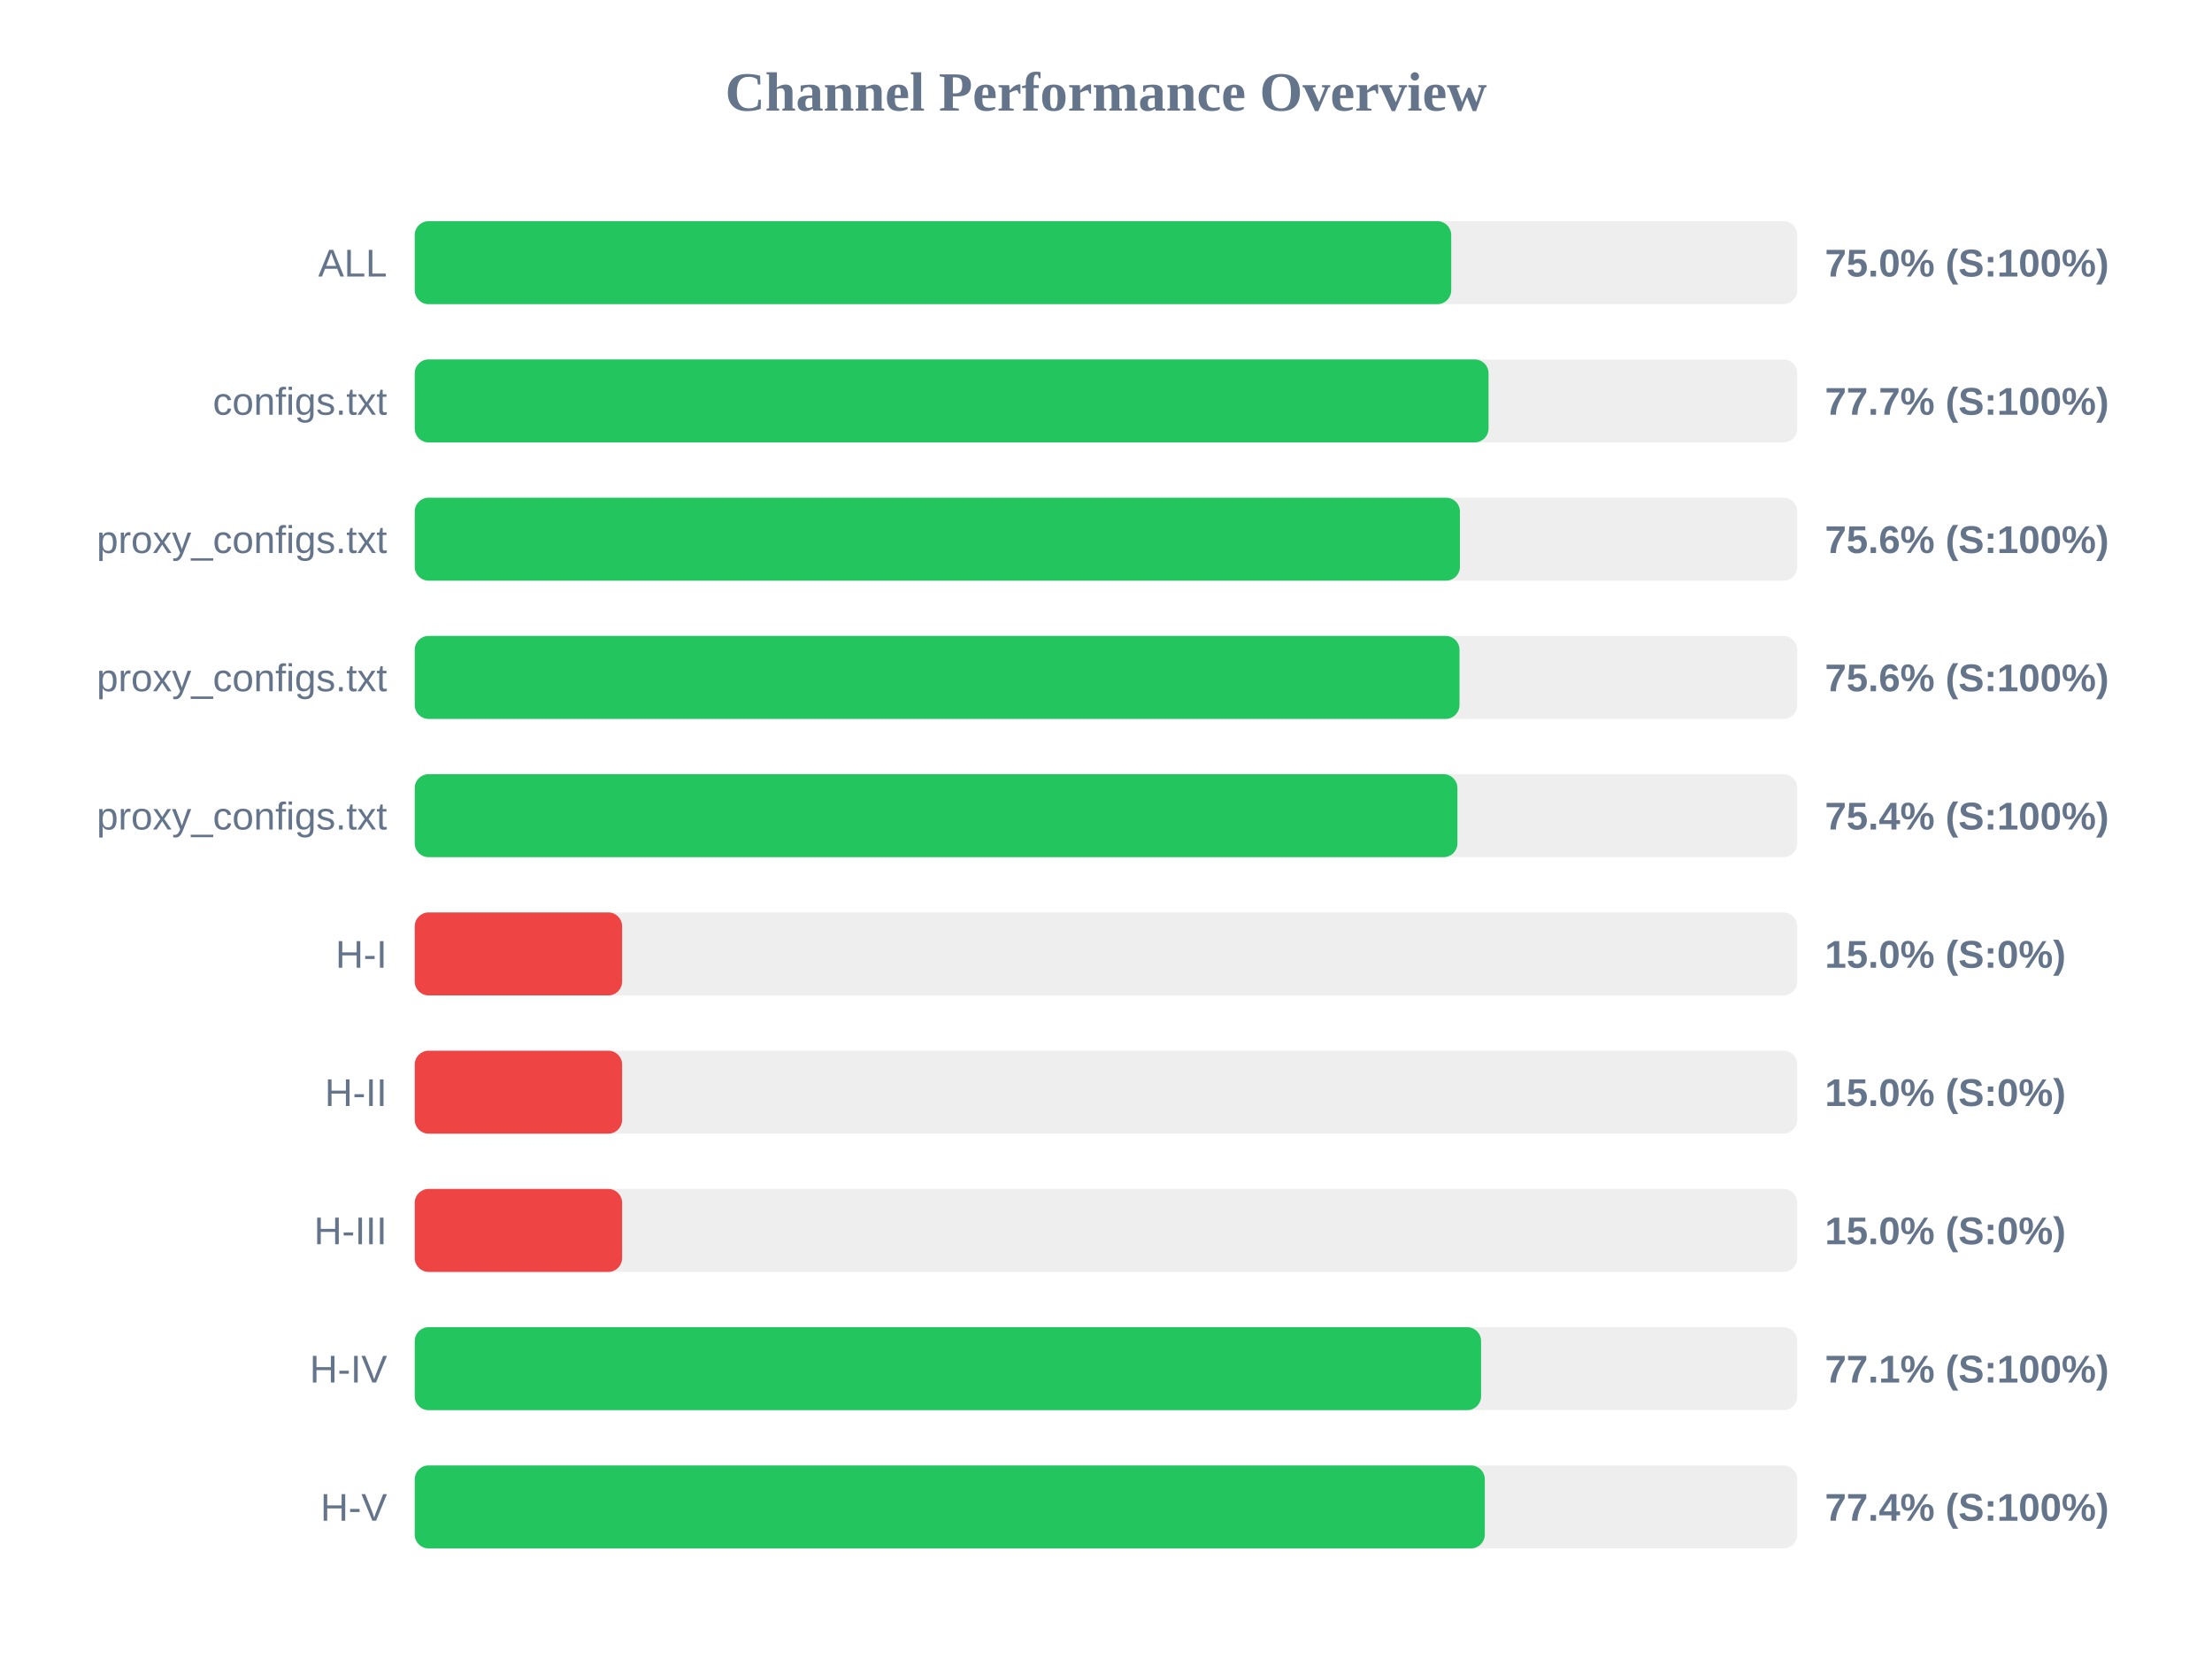
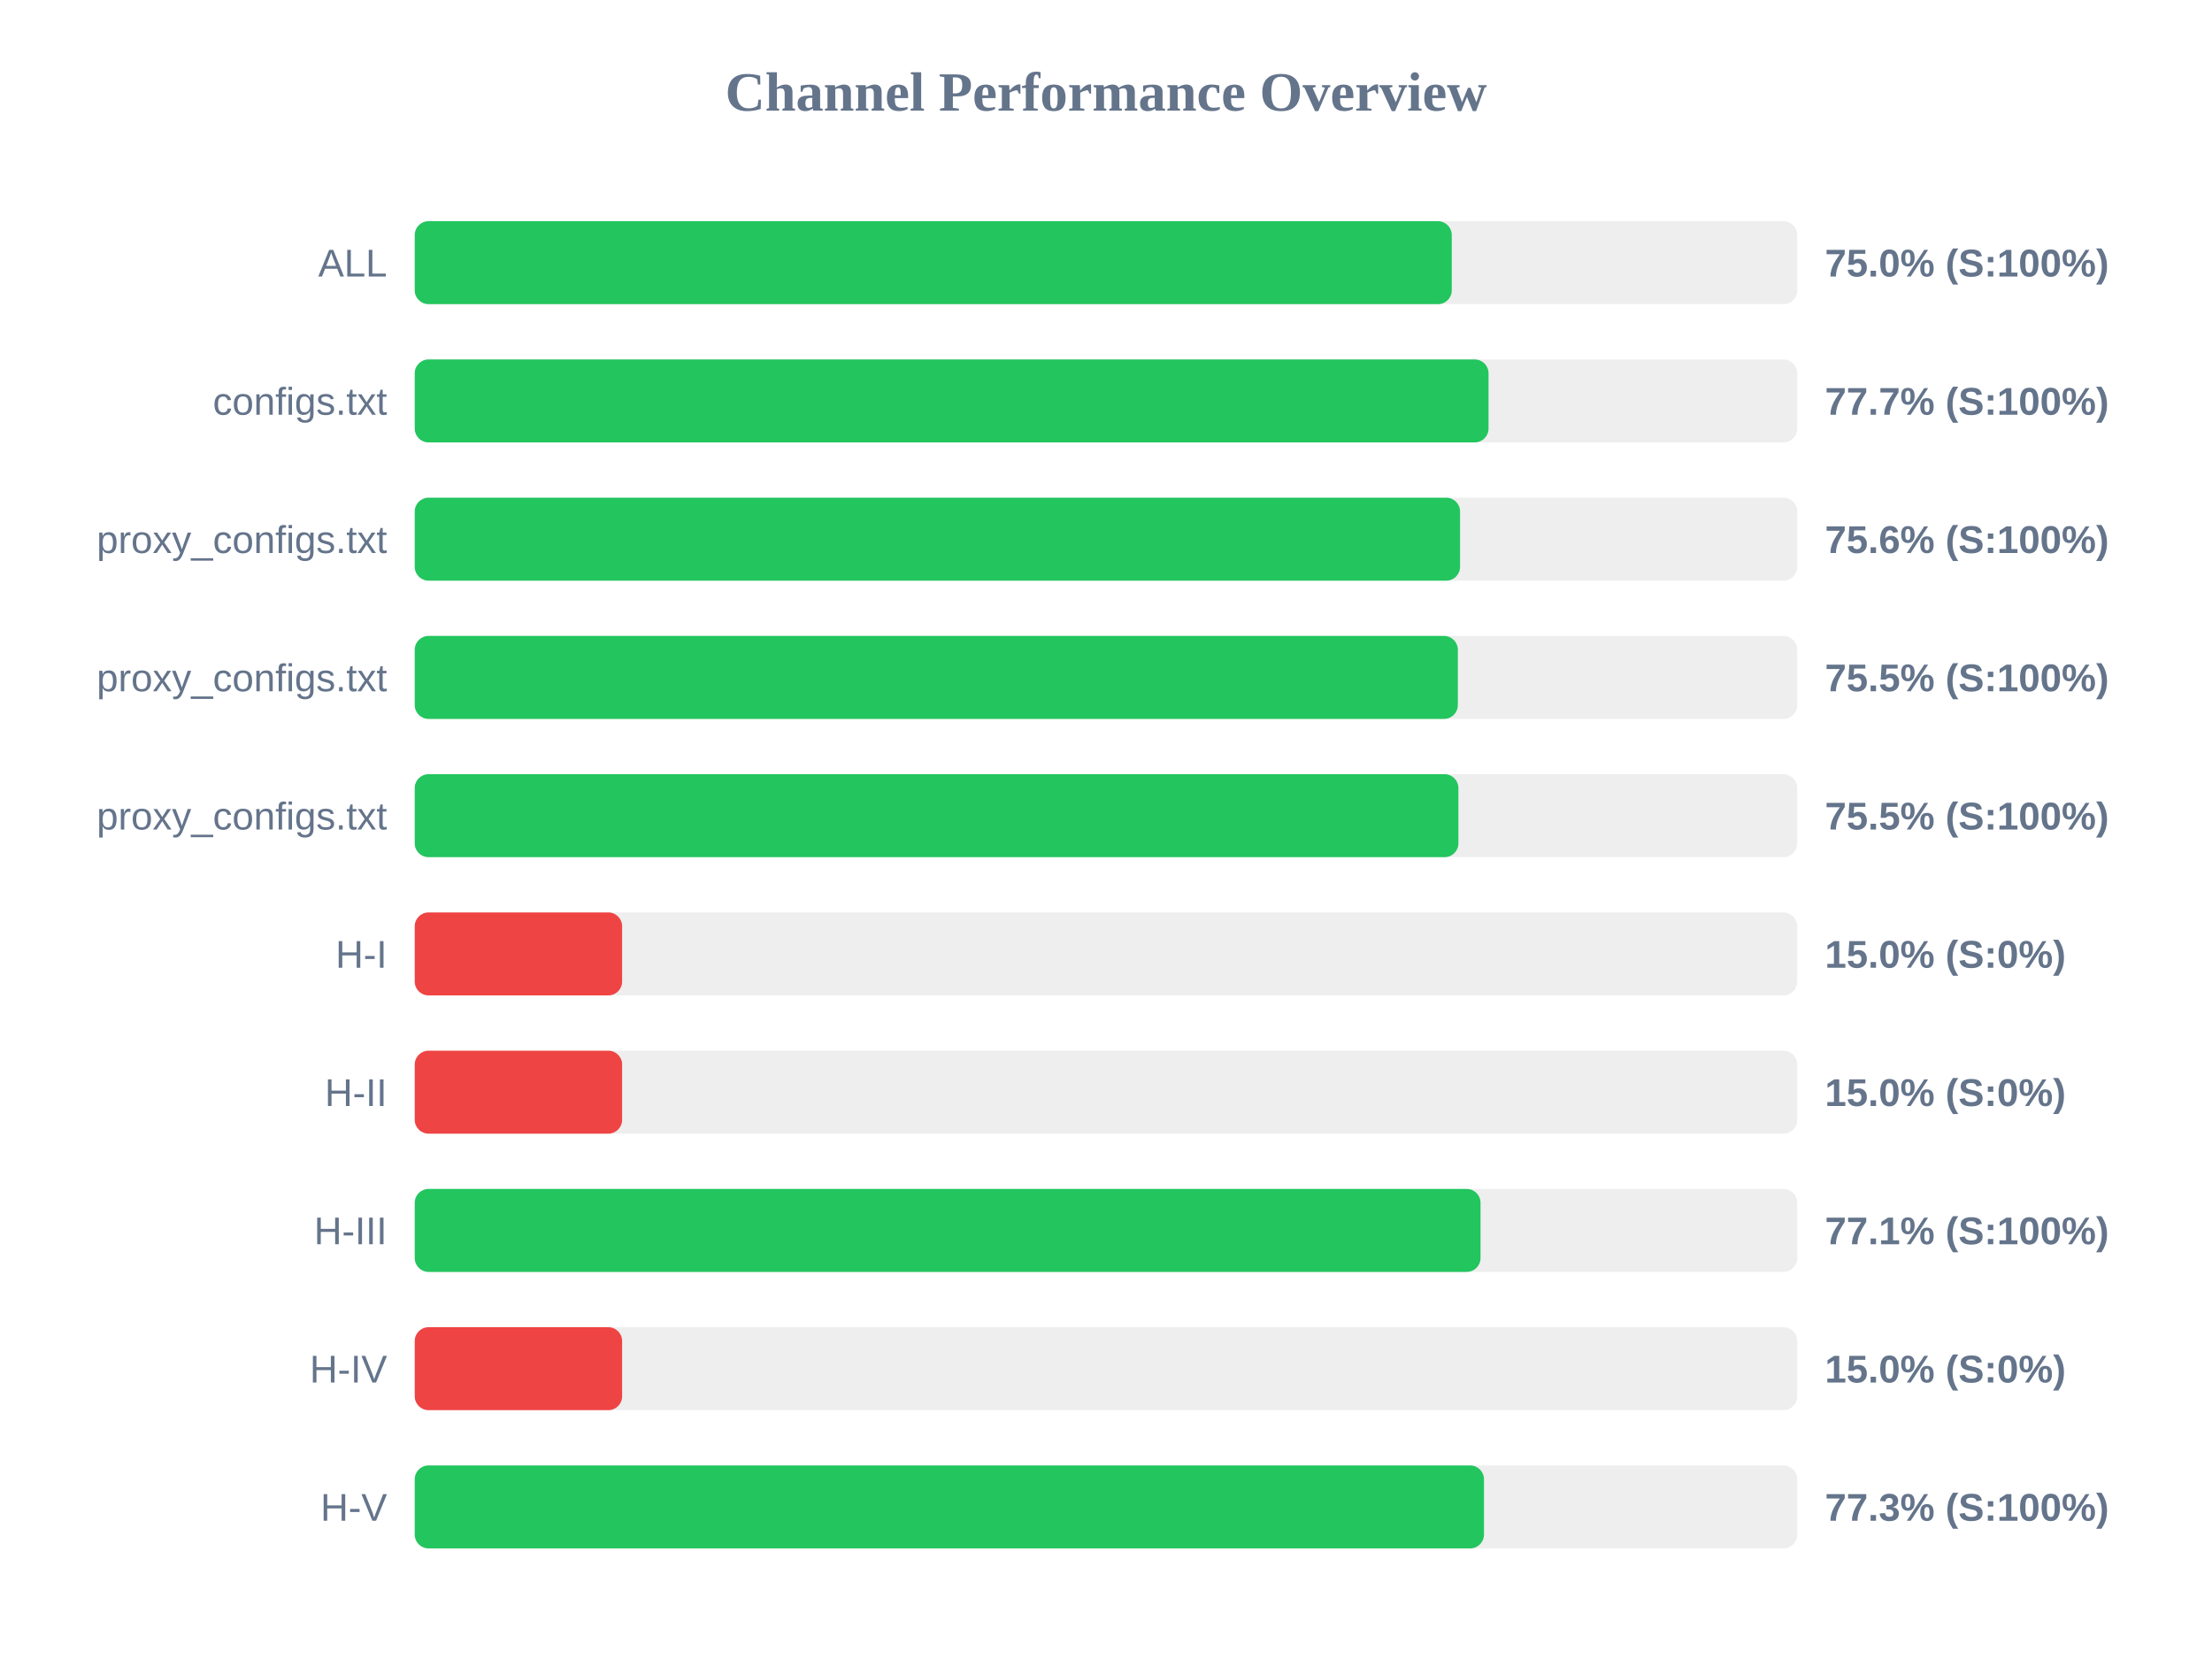
<svg xmlns="http://www.w3.org/2000/svg" width="800" height="600" version="1.1">
  <style>
        .row { font: 14px Arial; fill: #64748b; }
        .score { font: bold 14px Arial; fill: #64748b; }
    </style>
  <text x="400" y="40" text-anchor="middle" font-size="20px" font-weight="bold" fill="#64748b">Channel Performance Overview</text>
  <rect x="150" y="80" width="500" height="30" fill="#eee" rx="5" />
-   <rect x="150" y="80" width="374.85" height="30" fill="#22c55e" rx="5" />
+   <rect x="150" y="80" width="375.05" height="30" fill="#22c55e" rx="5" />
  <text x="140" y="100" text-anchor="end" class="row">ALL</text>
  <text x="660" y="100" text-anchor="start" class="score">75.0% (S:100%)</text>
  <rect x="150" y="130" width="500" height="30" fill="#eee" rx="5" />
  <rect x="150" y="130" width="388.35" height="30" fill="#22c55e" rx="5" />
  <text x="140" y="150" text-anchor="end" class="row">configs.txt</text>
  <text x="660" y="150" text-anchor="start" class="score">77.7% (S:100%)</text>
  <rect x="150" y="180" width="500" height="30" fill="#eee" rx="5" />
-   <rect x="150" y="180" width="378.0" height="30" fill="#22c55e" rx="5" />
+   <rect x="150" y="180" width="378.05" height="30" fill="#22c55e" rx="5" />
  <text x="140" y="200" text-anchor="end" class="row">proxy_configs.txt</text>
  <text x="660" y="200" text-anchor="start" class="score">75.6% (S:100%)</text>
  <rect x="150" y="230" width="500" height="30" fill="#eee" rx="5" />
-   <rect x="150" y="230" width="377.85" height="30" fill="#22c55e" rx="5" />
+   <rect x="150" y="230" width="377.25" height="30" fill="#22c55e" rx="5" />
  <text x="140" y="250" text-anchor="end" class="row">proxy_configs.txt</text>
-   <text x="660" y="250" text-anchor="start" class="score">75.6% (S:100%)</text>
+   <text x="660" y="250" text-anchor="start" class="score">75.5% (S:100%)</text>
  <rect x="150" y="280" width="500" height="30" fill="#eee" rx="5" />
-   <rect x="150" y="280" width="377.1" height="30" fill="#22c55e" rx="5" />
+   <rect x="150" y="280" width="377.45" height="30" fill="#22c55e" rx="5" />
  <text x="140" y="300" text-anchor="end" class="row">proxy_configs.txt</text>
-   <text x="660" y="300" text-anchor="start" class="score">75.4% (S:100%)</text>
+   <text x="660" y="300" text-anchor="start" class="score">75.5% (S:100%)</text>
  <rect x="150" y="330" width="500" height="30" fill="#eee" rx="5" />
  <rect x="150" y="330" width="75.0" height="30" fill="#ef4444" rx="5" />
  <text x="140" y="350" text-anchor="end" class="row">H-I</text>
  <text x="660" y="350" text-anchor="start" class="score">15.0% (S:0%)</text>
  <rect x="150" y="380" width="500" height="30" fill="#eee" rx="5" />
  <rect x="150" y="380" width="75.0" height="30" fill="#ef4444" rx="5" />
  <text x="140" y="400" text-anchor="end" class="row">H-II</text>
  <text x="660" y="400" text-anchor="start" class="score">15.0% (S:0%)</text>
  <rect x="150" y="430" width="500" height="30" fill="#eee" rx="5" />
-   <rect x="150" y="430" width="75.0" height="30" fill="#ef4444" rx="5" />
+   <rect x="150" y="430" width="385.45" height="30" fill="#22c55e" rx="5" />
  <text x="140" y="450" text-anchor="end" class="row">H-III</text>
-   <text x="660" y="450" text-anchor="start" class="score">15.0% (S:0%)</text>
+   <text x="660" y="450" text-anchor="start" class="score">77.1% (S:100%)</text>
  <rect x="150" y="480" width="500" height="30" fill="#eee" rx="5" />
-   <rect x="150" y="480" width="385.65" height="30" fill="#22c55e" rx="5" />
+   <rect x="150" y="480" width="75.0" height="30" fill="#ef4444" rx="5" />
  <text x="140" y="500" text-anchor="end" class="row">H-IV</text>
-   <text x="660" y="500" text-anchor="start" class="score">77.1% (S:100%)</text>
+   <text x="660" y="500" text-anchor="start" class="score">15.0% (S:0%)</text>
  <rect x="150" y="530" width="500" height="30" fill="#eee" rx="5" />
-   <rect x="150" y="530" width="387.0" height="30" fill="#22c55e" rx="5" />
+   <rect x="150" y="530" width="386.7" height="30" fill="#22c55e" rx="5" />
  <text x="140" y="550" text-anchor="end" class="row">H-V</text>
-   <text x="660" y="550" text-anchor="start" class="score">77.4% (S:100%)</text>
+   <text x="660" y="550" text-anchor="start" class="score">77.3% (S:100%)</text>
</svg>
